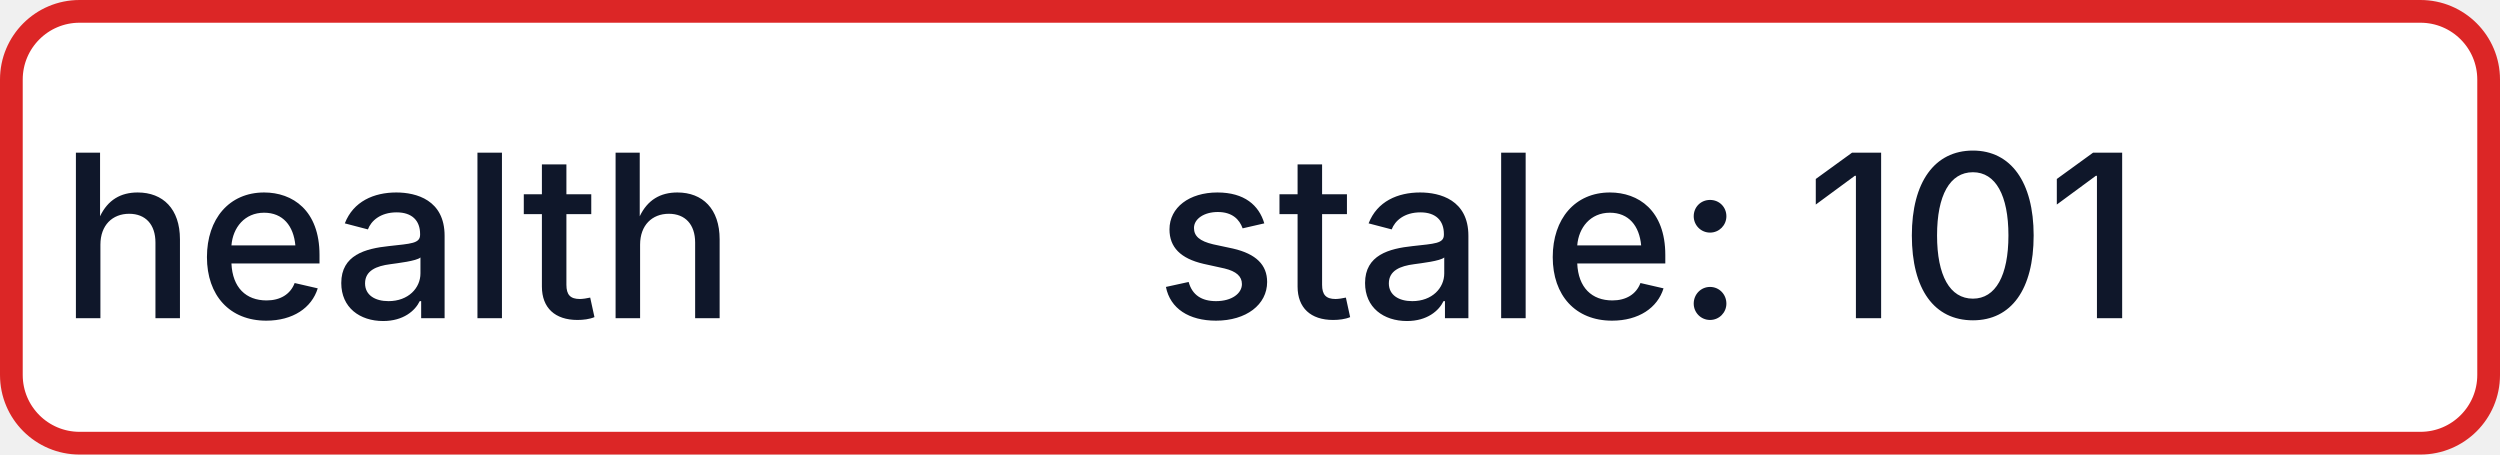
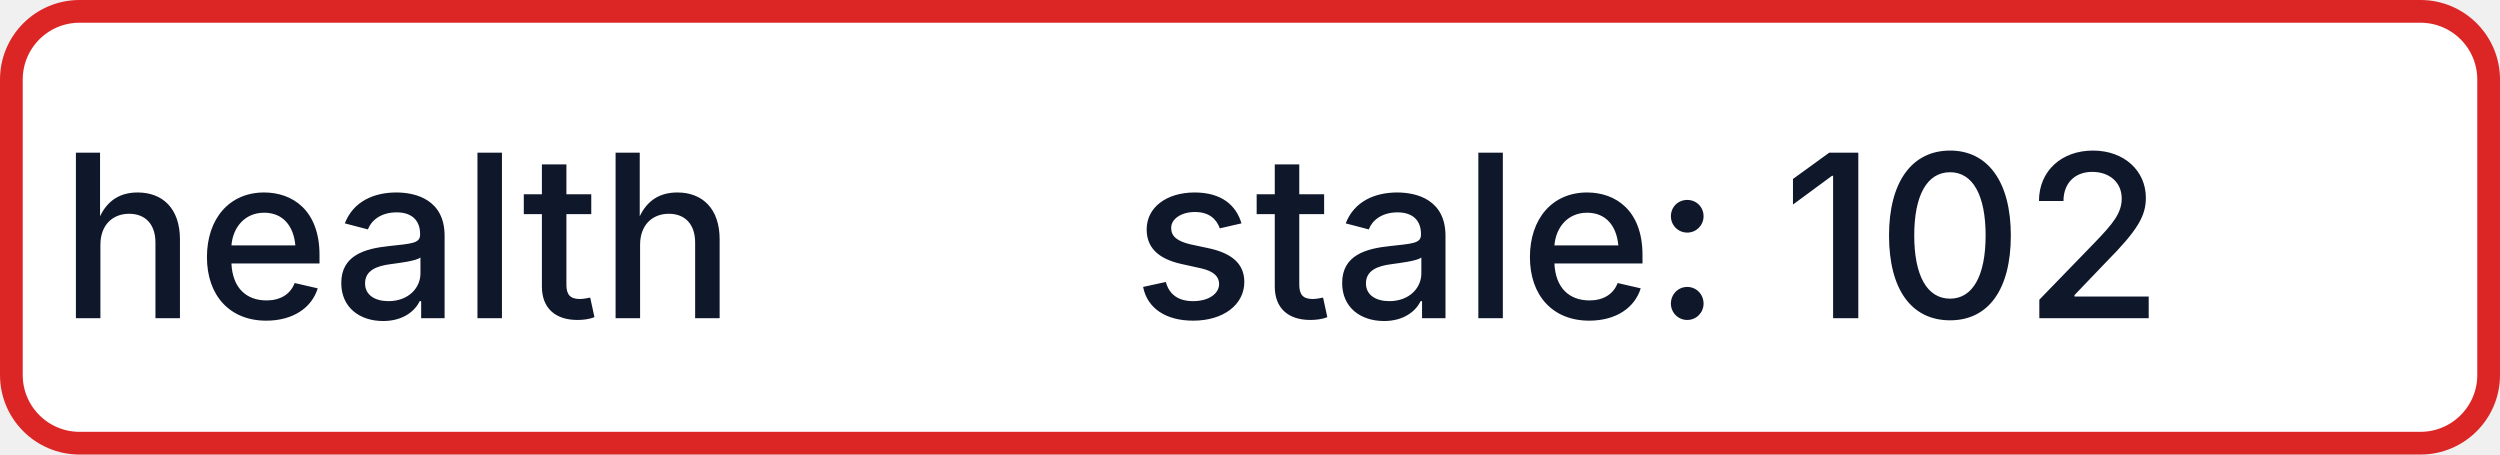
- <svg xmlns="http://www.w3.org/2000/svg" width="110" height="20" role="img" aria-label="health: stale: 101">
+ <svg xmlns="http://www.w3.org/2000/svg" width="110" height="20" role="img" aria-label="health: stale: 102">
  <rect x="0.5" y="0.5" width="109" height="19" rx="3" fill="#FFFFFF" stroke="#DC2626" stroke-width="1" />
  <g fill="#0F172A" text-anchor="middle" font-family="-apple-system,BlinkMacSystemFont,Segoe UI,sans-serif" font-size="10" font-weight="500">
    <text x="17.5" y="14">health</text>
-     <text x="72.5" y="14" textLength="68" lengthAdjust="spacingAndGlyphs">stale: 101</text>
+     <text x="72.5" y="14" textLength="68" lengthAdjust="spacingAndGlyphs">stale: 102</text>
  </g>
</svg>
